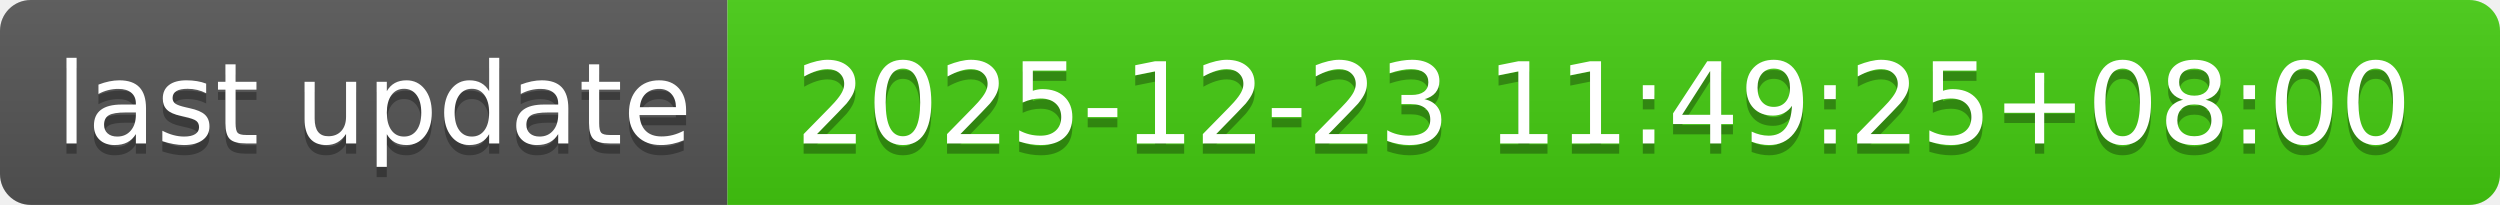
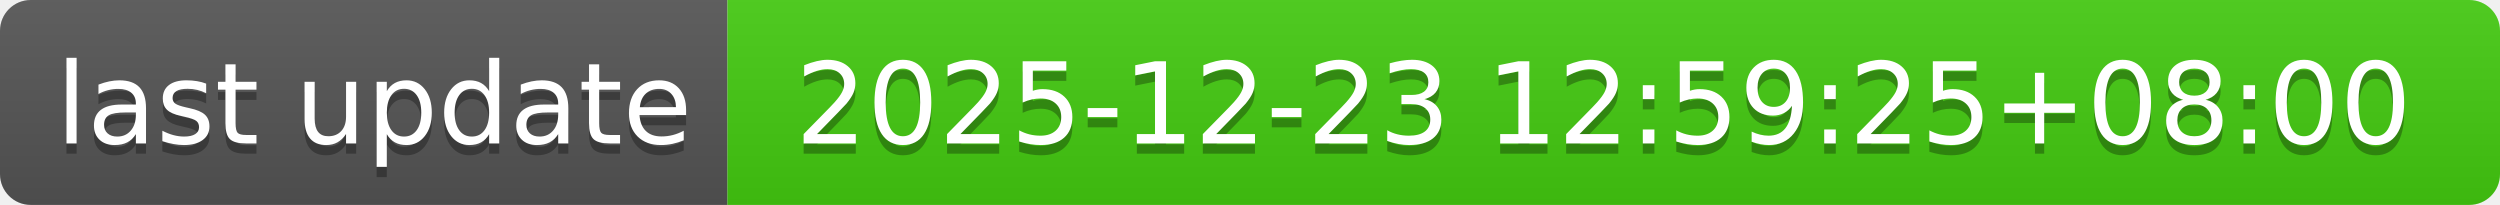
- <svg xmlns="http://www.w3.org/2000/svg" width="244" height="20" role="img" aria-label="last update: 2025-12-23 11:49:25+08:00">
+ <svg xmlns="http://www.w3.org/2000/svg" width="244" height="20" role="img" aria-label="last update: 2025-12-23 12:59:25+08:00">
  <linearGradient id="s" x2="0" y2="100%">
    <stop offset="0" stop-color="#bbb" stop-opacity=".1" />
    <stop offset="1" stop-opacity=".1" />
  </linearGradient>
  <clipPath id="r">
    <rect width="244" height="20" rx="3" fill="#fff" />
  </clipPath>
  <g clip-path="url(#r)">
    <rect width="71" height="20" fill="#555" />
    <rect x="71" width="173" height="20" fill="#4c1" />
    <rect width="244" height="20" fill="url(#s)" />
  </g>
  <g fill="#fff" text-anchor="middle" font-family="Verdana,Geneva,DejaVu Sans,sans-serif" text-rendering="geometricPrecision" font-size="110">
    <text aria-hidden="true" x="365" y="150" fill="#010101" fill-opacity=".3" transform="scale(.1)" textLength="610">last update</text>
    <text x="365" y="140" transform="scale(.1)" fill="#fff" textLength="610">last update</text>
-     <text aria-hidden="true" x="1565" y="150" fill="#010101" fill-opacity=".3" transform="scale(.1)" textLength="1630">2025-12-23 11:49:25+08:00</text>
-     <text x="1565" y="140" transform="scale(.1)" fill="#fff" textLength="1630">2025-12-23 11:49:25+08:00</text>
+     <text aria-hidden="true" x="1565" y="150" fill="#010101" fill-opacity=".3" transform="scale(.1)" textLength="1630">2025-12-23 12:59:25+08:00</text>
+     <text x="1565" y="140" transform="scale(.1)" fill="#fff" textLength="1630">2025-12-23 12:59:25+08:00</text>
  </g>
</svg>
